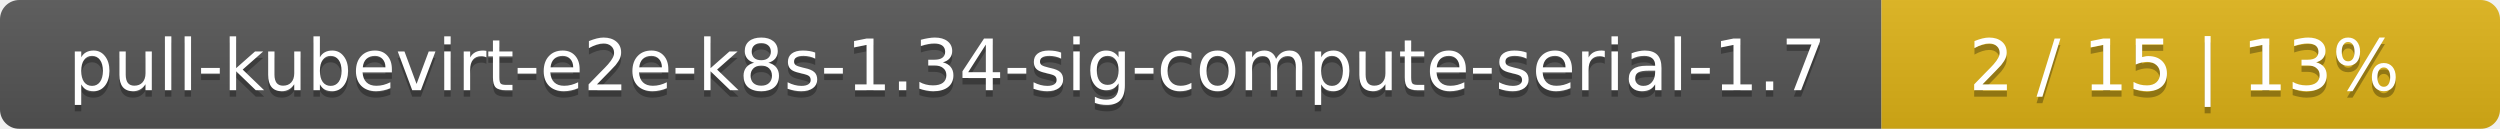
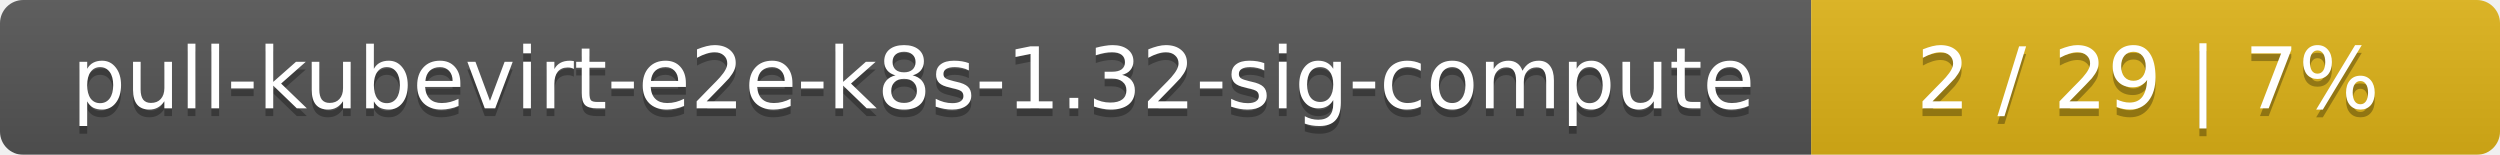
- <svg xmlns="http://www.w3.org/2000/svg" width="388" height="20">
+ <svg xmlns="http://www.w3.org/2000/svg" width="323" height="20">
  <linearGradient id="smooth" x2="0" y2="100%">
    <stop offset="0" stop-color="#bbb" stop-opacity=".1" />
    <stop offset="1" stop-opacity=".1" />
  </linearGradient>
  <mask id="round">
-     <rect width="388" height="20" rx="3" fill="#fff" />
+     <rect width="323" height="20" rx="3" fill="#fff" />
  </mask>
  <g mask="url(#round)">
-     <rect width="292" height="20" fill="#555" />
-     <rect x="292" width="96" height="20" fill="#dfb317" />
-     <rect width="388" height="20" fill="url(#smooth)" />
+     <rect width="234" height="20" fill="#555" />
+     <rect x="234" width="89" height="20" fill="#dfb317" />
+     <rect width="323" height="20" fill="url(#smooth)" />
  </g>
  <g fill="#fff" text-anchor="middle" font-family="DejaVu Sans,Verdana,Geneva,sans-serif" font-size="11">
-     <text x="147" y="15" fill="#010101" fill-opacity=".3">pull-kubevirt-e2e-k8s-1.34-sig-compute-serial-1.7</text>
-     <text x="147" y="14">pull-kubevirt-e2e-k8s-1.34-sig-compute-serial-1.7</text>
-     <text x="339" y="15" fill="#010101" fill-opacity=".3">2 / 15    |    13%</text>
-     <text x="339" y="14">2 / 15    |    13%</text>
+     <text x="118" y="15" fill="#010101" fill-opacity=".3">pull-kubevirt-e2e-k8s-1.32-sig-compute</text>
+     <text x="118" y="14">pull-kubevirt-e2e-k8s-1.32-sig-compute</text>
+     <text x="277.5" y="15" fill="#010101" fill-opacity=".3">2 / 29    |    7%</text>
+     <text x="277.5" y="14">2 / 29    |    7%</text>
  </g>
</svg>
